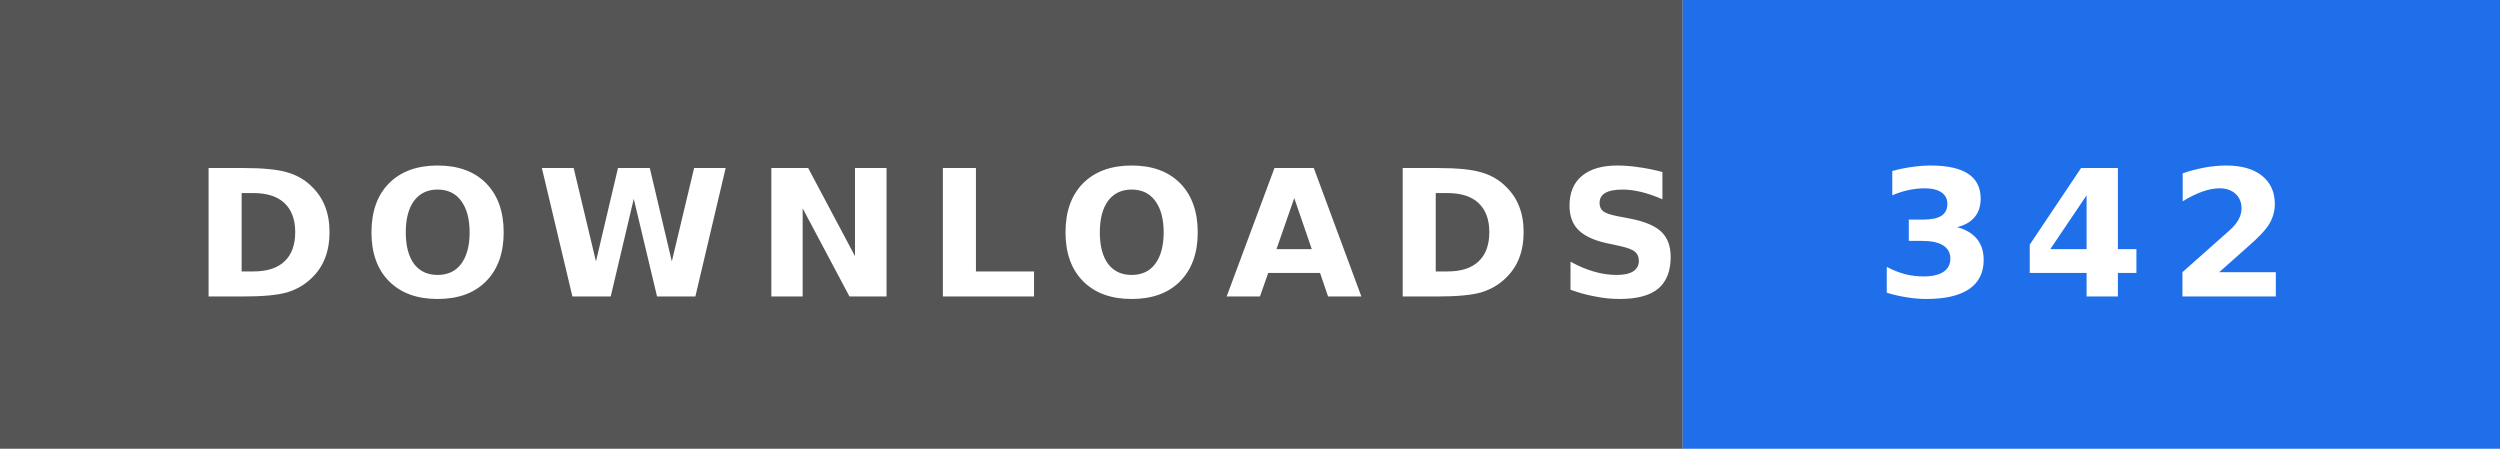
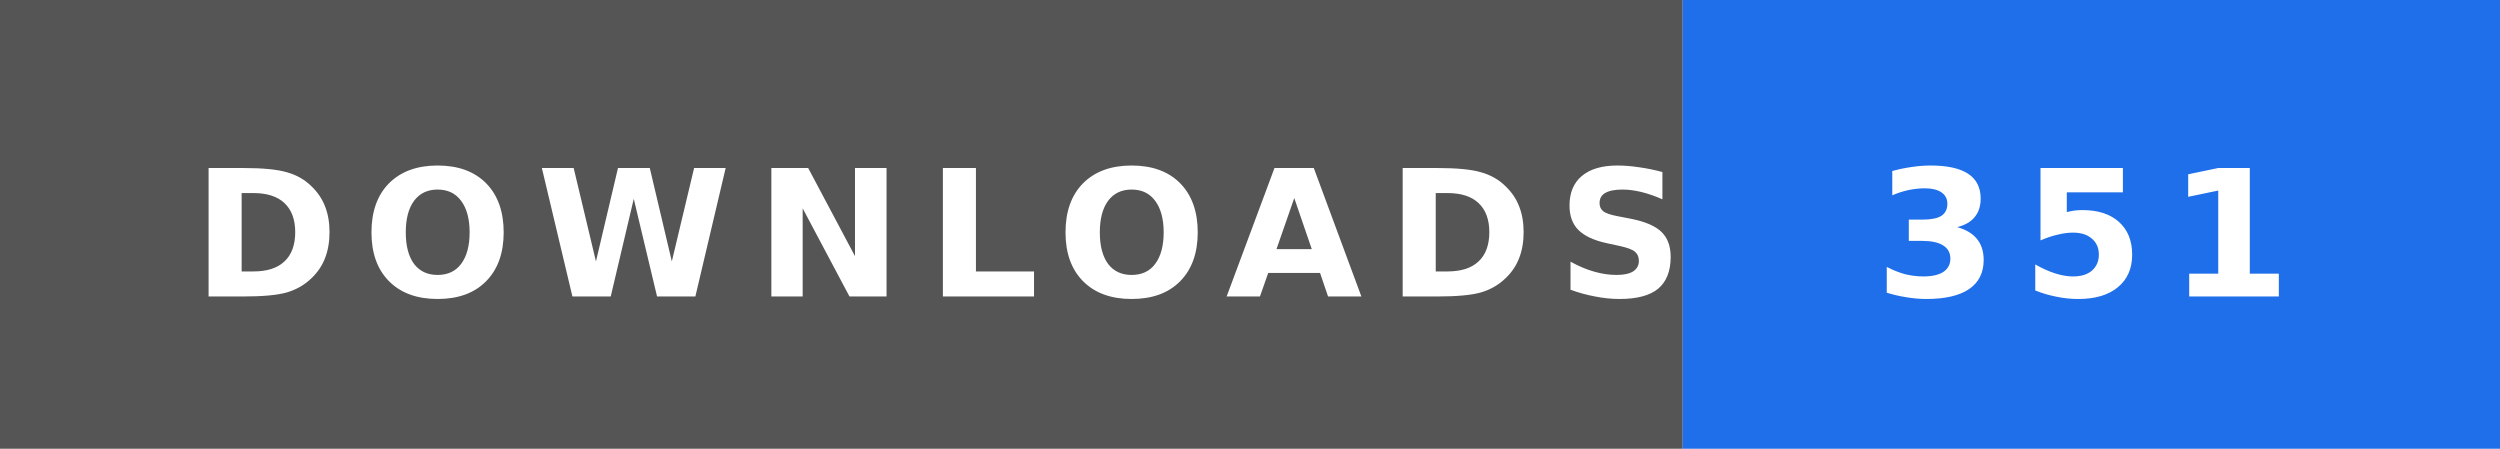
- <svg xmlns="http://www.w3.org/2000/svg" width="156" height="28" role="img" aria-label="DOWNLOADS: 342">
+ <svg xmlns="http://www.w3.org/2000/svg" width="156" height="28" role="img" aria-label="DOWNLOADS: 351">
  <rect width="105" height="28" fill="#555" />
  <rect x="105" width="51" height="28" fill="#1f6feb" />
  <text x="12" y="18.5" textLength="81" lengthAdjust="spacingAndGlyphs" font-family="Verdana,'DejaVu Sans',sans-serif" font-size="11" font-weight="bold" letter-spacing="1.5" fill="#fff">DOWNLOADS</text>
-   <text x="117" y="18.5" textLength="27" lengthAdjust="spacingAndGlyphs" font-family="Verdana,'DejaVu Sans',sans-serif" font-size="11" font-weight="bold" letter-spacing="1.5" fill="#fff">342</text>
+   <text x="117" y="18.5" textLength="27" lengthAdjust="spacingAndGlyphs" font-family="Verdana,'DejaVu Sans',sans-serif" font-size="11" font-weight="bold" letter-spacing="1.5" fill="#fff">351</text>
</svg>
